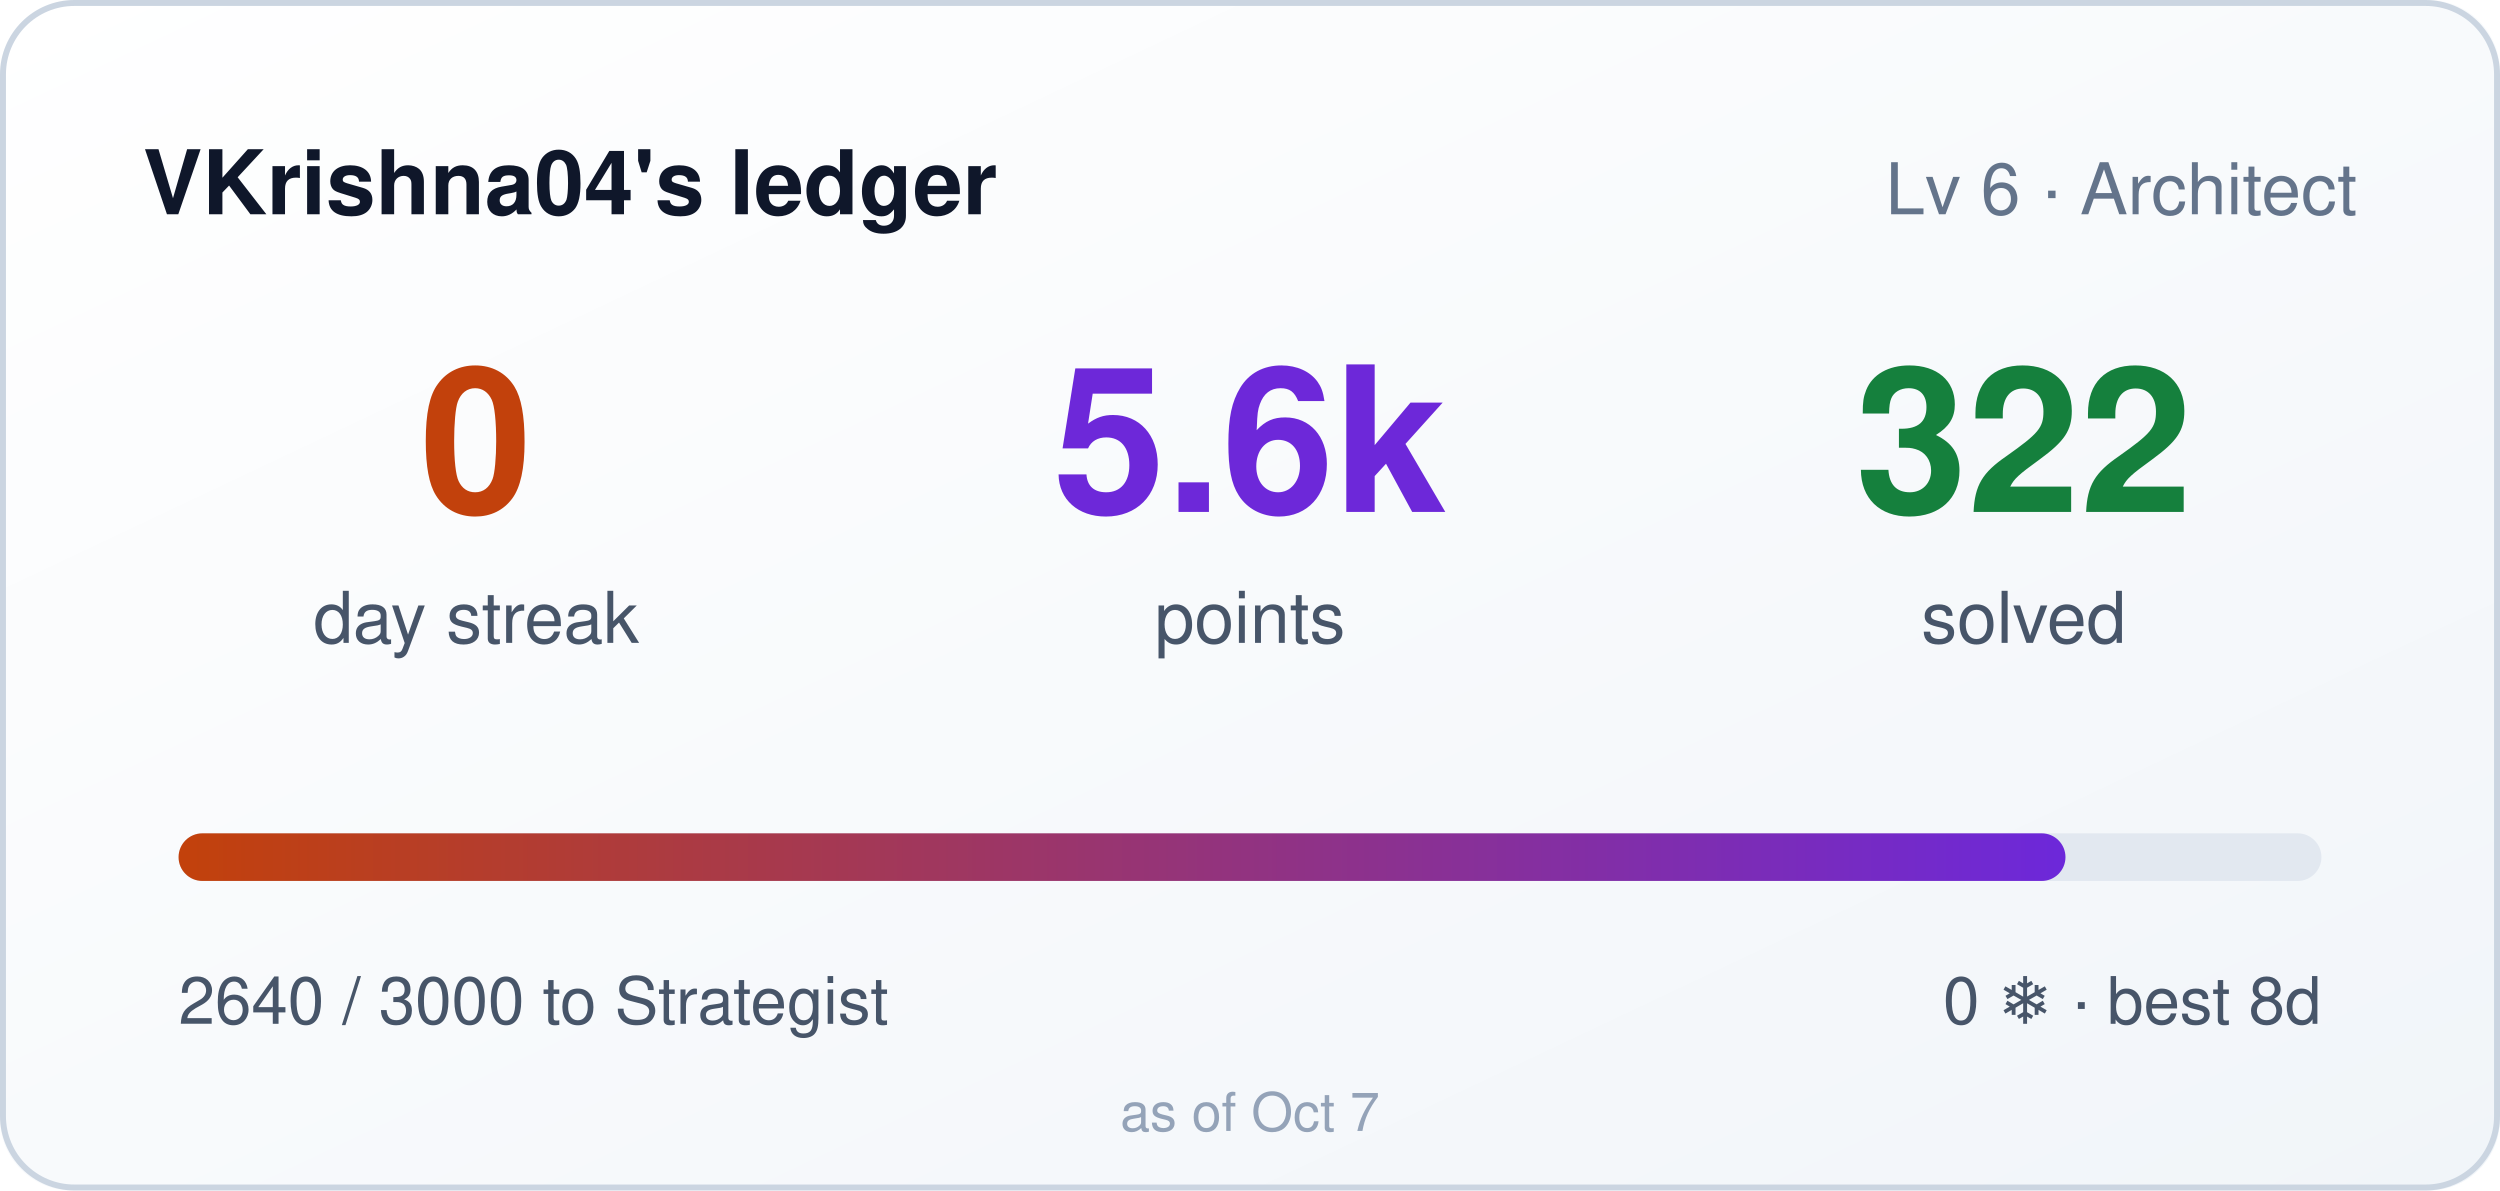
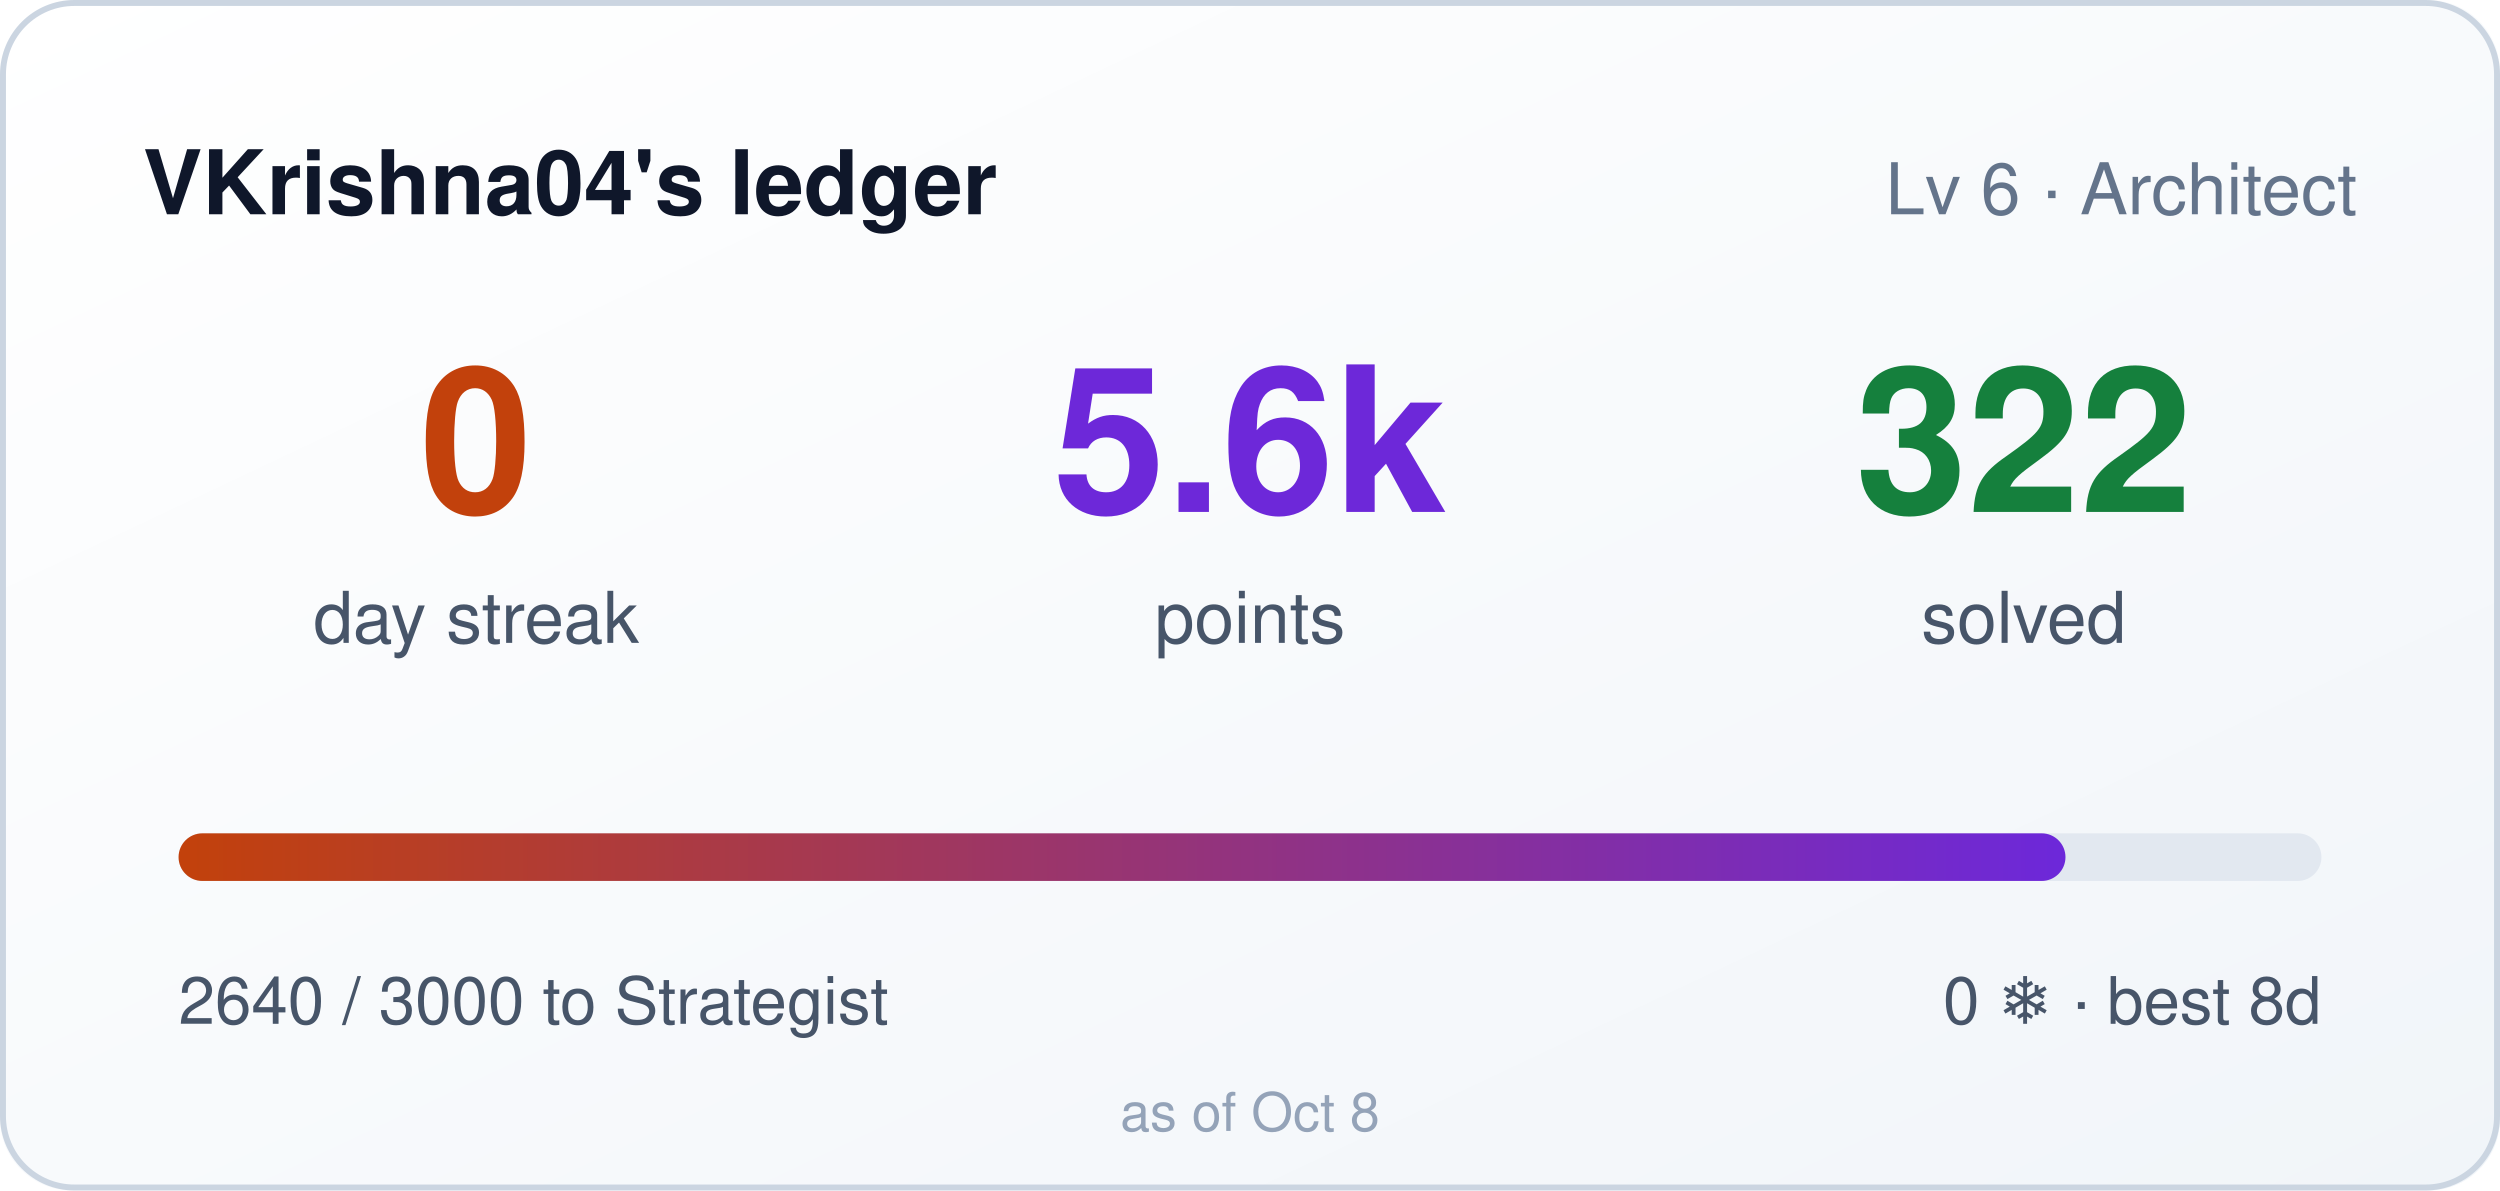
<svg xmlns="http://www.w3.org/2000/svg" width="420" height="200" role="img" aria-label="VKrishna04's ledger: 0 day streak, 5640 points">
  <style>
    .bar,.n{transform-box:fill-box}
    .bar{transform-origin:left center}
    @media (prefers-reduced-motion: no-preference){
      .bar{animation:cl-grow .9s cubic-bezier(.22,1,.36,1) both}
      .n{animation:cl-rise .5s ease-out both}
      .n2{animation-delay:.08s}
      .n3{animation-delay:.16s}
    }
    @keyframes cl-grow{from{transform:scaleX(0)}to{transform:scaleX(1)}}
    @keyframes cl-rise{from{opacity:0;transform:translateY(6px)}to{opacity:1;transform:none}}
  </style>
  <defs>
    <linearGradient id="bg" x1="0" y1="0" x2="1" y2="1">
      <stop offset="0" stop-color="#ffffff" />
      <stop offset="1" stop-color="#f1f5f9" />
    </linearGradient>
    <linearGradient id="bar" x1="0" y1="0" x2="1" y2="0">
      <stop offset="0" stop-color="#c2410c" />
      <stop offset="1" stop-color="#6d28d9" />
    </linearGradient>
  </defs>
  <rect width="420" height="200" rx="12" fill="url(#bg)" />
  <rect x="0.5" y="0.5" width="419" height="199" rx="12" fill="none" stroke="#cbd5e1" />
  <text x="24" y="36" fill="#0f172a" font-size="15" font-weight="600" font-family="Segoe UI,Helvetica,Arial,sans-serif">VKrishna04's ledger</text>
  <text x="396" y="36" fill="#64748b" font-size="12" text-anchor="end" font-family="Segoe UI,Helvetica,Arial,sans-serif">Lv 6 · Architect</text>
  <g font-family="Segoe UI,Helvetica,Arial,sans-serif">
    <text class="n n1" x="80" y="86" fill="#c2410c" font-size="34" font-weight="700" text-anchor="middle">0</text>
    <text x="80" y="108" fill="#475569" font-size="12" text-anchor="middle">day streak</text>
    <text class="n n2" x="210" y="86" fill="#6d28d9" font-size="34" font-weight="700" text-anchor="middle">5.6k</text>
    <text x="210" y="108" fill="#475569" font-size="12" text-anchor="middle">points</text>
    <text class="n n3" x="340" y="86" fill="#15803d" font-size="34" font-weight="700" text-anchor="middle">322</text>
    <text x="340" y="108" fill="#475569" font-size="12" text-anchor="middle">solved</text>
  </g>
  <rect x="30" y="140" width="360" height="8" rx="4" fill="#e2e8f0" />
  <rect class="bar" x="30" y="140" width="317" height="8" rx="4" fill="url(#bar)" />
  <text x="30" y="172" fill="#475569" font-size="11" font-family="Segoe UI,Helvetica,Arial,sans-serif">2640 / 3000 to Strategist</text>
  <text x="390" y="172" fill="#475569" font-size="11" text-anchor="end" font-family="Segoe UI,Helvetica,Arial,sans-serif">0 ❄ · best 8d</text>
-   <text x="210" y="190" fill="#94a3b8" font-size="9" text-anchor="middle" font-family="Segoe UI,Helvetica,Arial,sans-serif">as of Oct 7</text>
+   <text x="210" y="190" fill="#94a3b8" font-size="9" text-anchor="middle" font-family="Segoe UI,Helvetica,Arial,sans-serif">as of Oct 8</text>
</svg>
